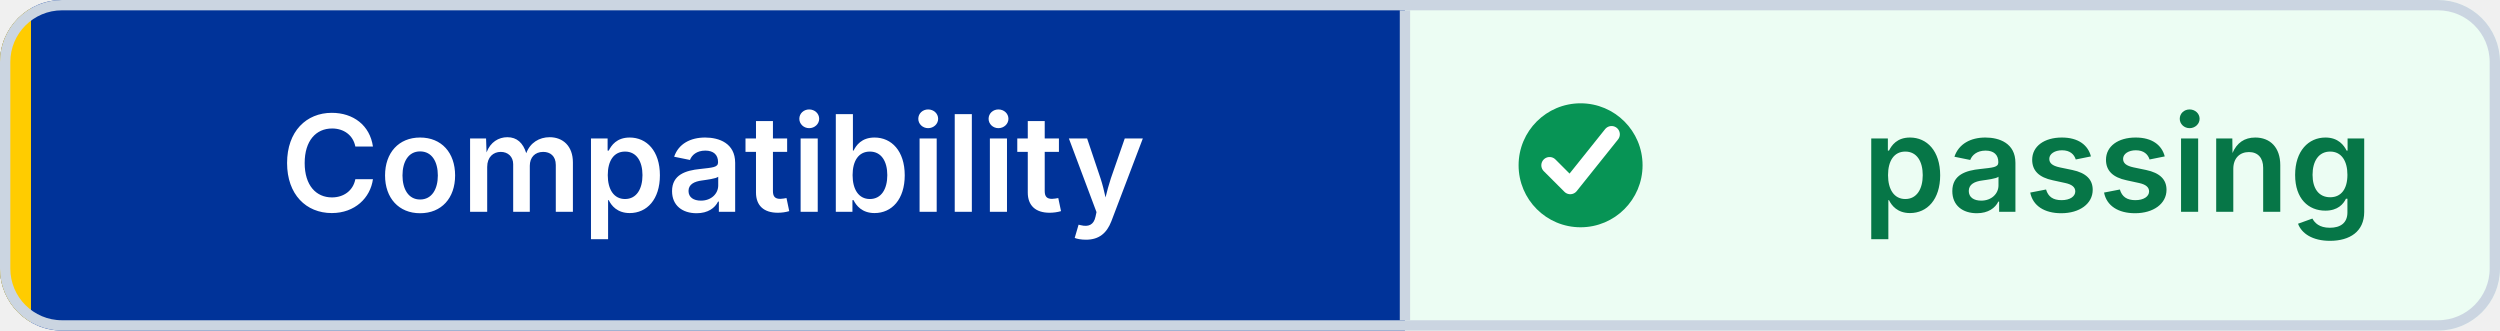
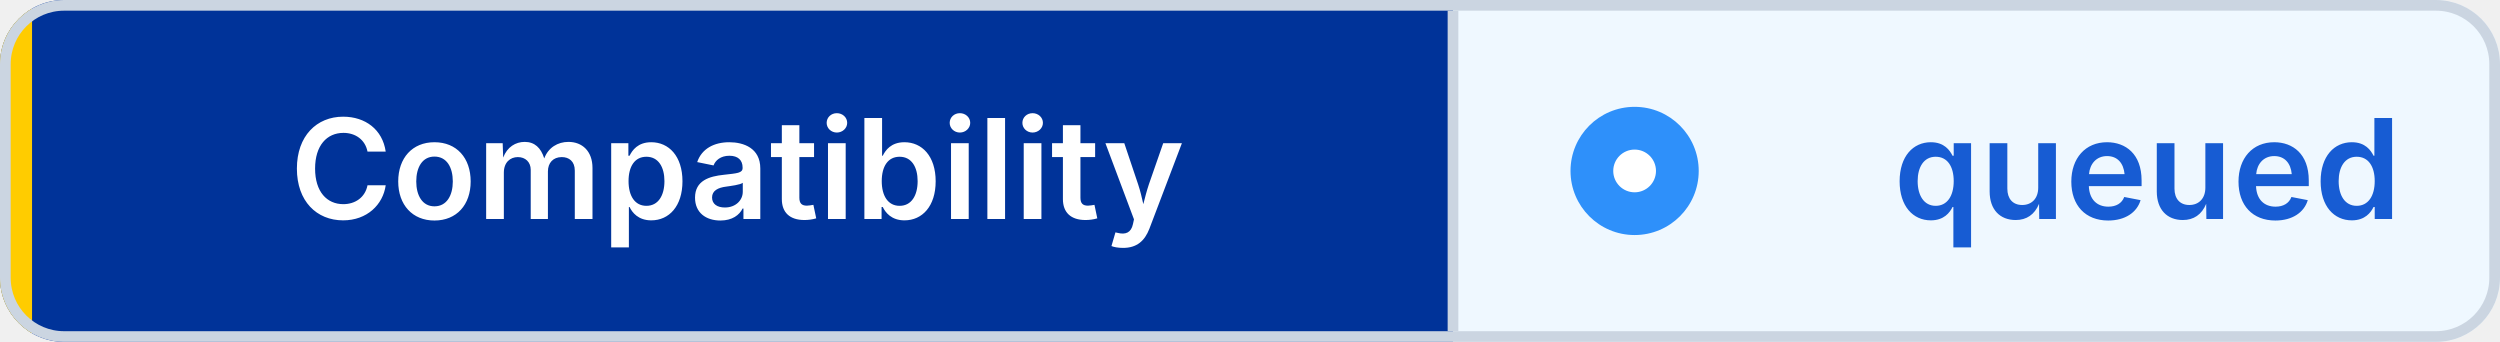
- <svg xmlns="http://www.w3.org/2000/svg" width="242" height="32" viewBox="0 0 242 32" role="img" aria-label="Compatibility: passing" shape-rendering="geometricPrecision" text-rendering="geometricPrecision">
+ <svg xmlns="http://www.w3.org/2000/svg" width="234" height="32" viewBox="0 0 234 32" role="img" aria-label="Compatibility: queued" shape-rendering="geometricPrecision" text-rendering="geometricPrecision">
  <defs>
    <clipPath id="badge-clip">
-       <rect width="242" height="32" rx="6" />
+       <rect width="234" height="32" rx="6" />
    </clipPath>
  </defs>
  <g clip-path="url(#badge-clip)">
    <rect width="136" height="32" fill="#003399" />
-     <rect x="136" width="106" height="32" fill="#ECFDF3" />
+     <rect x="136" width="98" height="32" fill="#EFF8FF" />
    <rect width="3" height="32" fill="#FFCC00" />
  </g>
-   <rect x="0.5" y="0.5" width="241" height="31" rx="5.5" fill="none" stroke="#CBD5E1" />
+   <rect x="0.5" y="0.5" width="233" height="31" rx="5.5" fill="none" stroke="#CBD5E1" />
  <line x1="136" y1="1" x2="136" y2="31" stroke="#CBD5E1" />
-   <circle cx="153" cy="16" r="6" fill="#079455" />
-   <path d="M 150 16 l2 2 4 -5" fill="none" stroke="#FFFFFF" stroke-width="1.6" stroke-linecap="round" stroke-linejoin="round" />
+   <circle cx="153" cy="16" r="6" fill="#2E90FA" />
+   <circle cx="153" cy="16" r="2" fill="#FFFFFF" />
  <g font-family="Inter,Segoe UI,Helvetica Neue,Arial,sans-serif" font-size="13" font-weight="600" text-anchor="middle">
    <text x="69" y="20.5" fill="#FFFFFF">Compatibility</text>
-     <text x="205" y="20.5" fill="#067647">passing</text>
+     <text x="201" y="20.5" fill="#175CD3">queued</text>
  </g>
</svg>
